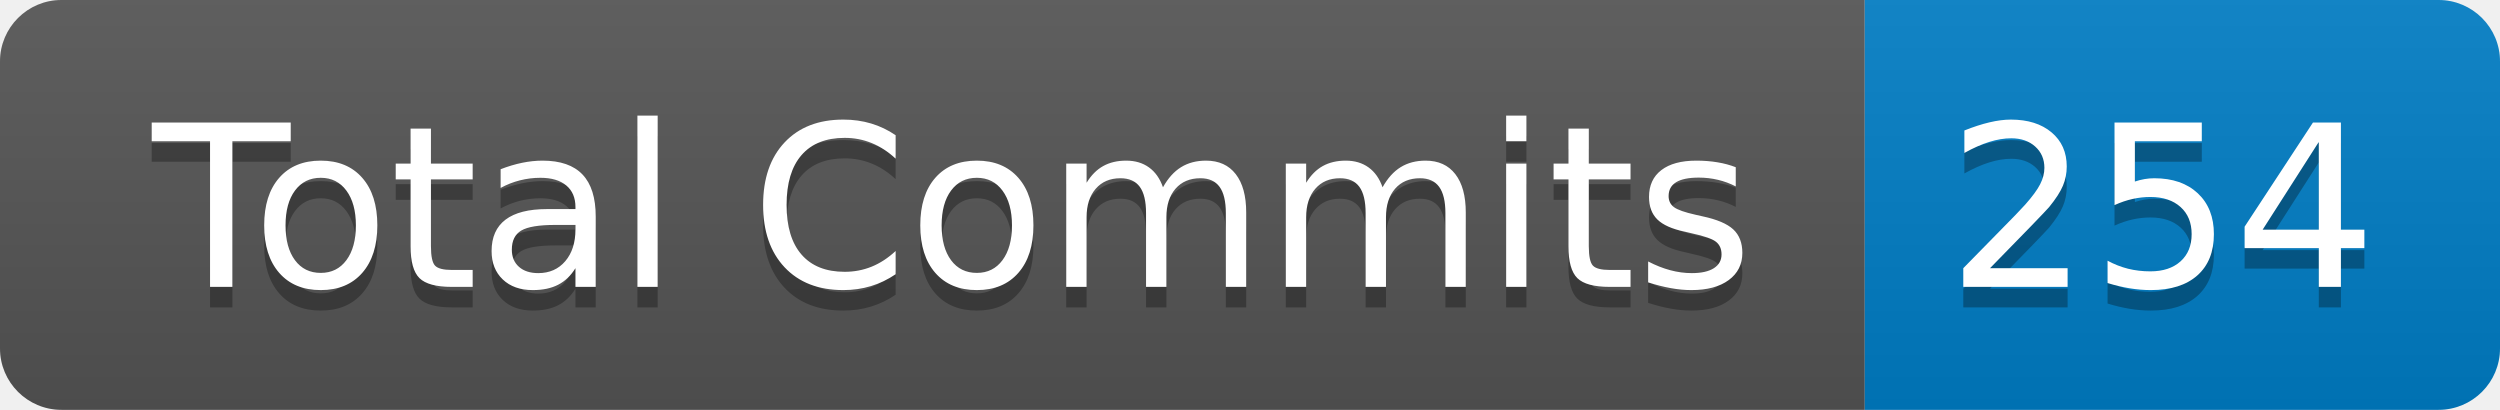
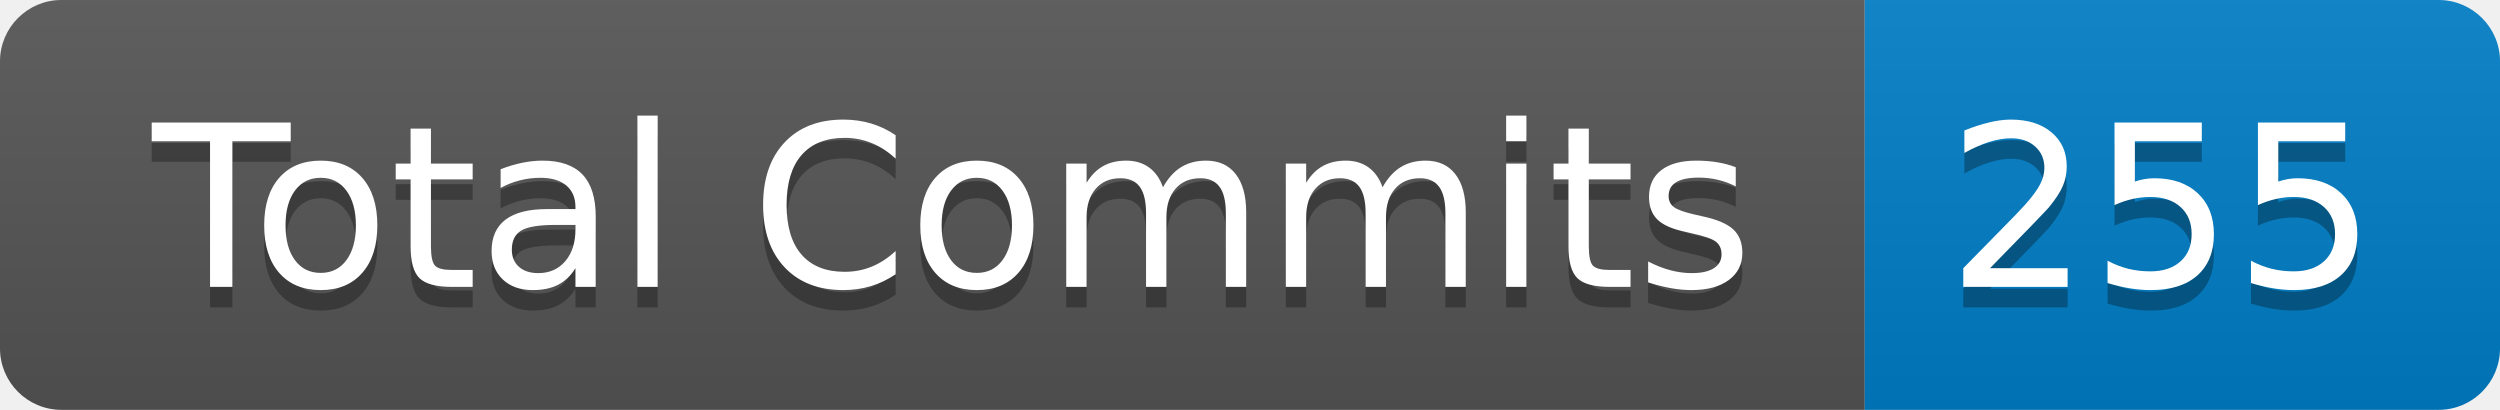
- <svg xmlns="http://www.w3.org/2000/svg" width="122" height="20" role="img" aria-label="Total Commits: 254">
+ <svg xmlns="http://www.w3.org/2000/svg" width="122" height="20" role="img" aria-label="Total Commits: 255">
  <linearGradient id="s" x2="0" y2="100%">
    <stop offset="0" stop-color="#bbb" stop-opacity=".1" />
    <stop offset="1" stop-opacity=".1" />
  </linearGradient>
  <clipPath id="r">
    <rect width="122" height="20" rx="3" fill="#fff" />
  </clipPath>
  <g clip-path="url(#r)">
    <rect width="91" height="20" fill="#555" />
    <rect x="91" width="31" height="20" fill="#007ec6" />
    <rect width="122" height="20" fill="url(#s)" />
  </g>
  <g fill="#fff" text-anchor="middle" font-family="Verdana,Geneva,DejaVu Sans,sans-serif" text-rendering="geometricPrecision" font-size="110">
    <text aria-hidden="true" x="465" y="150" fill="#010101" fill-opacity=".3" transform="scale(.1)" textLength="810">Total Commits</text>
    <text x="465" y="140" transform="scale(.1)" fill="#fff" textLength="810">Total Commits</text>
-     <text aria-hidden="true" x="1055" y="150" fill="#010101" fill-opacity=".3" transform="scale(.1)" textLength="210">254</text>
-     <text x="1055" y="140" transform="scale(.1)" fill="#fff" textLength="210">254</text>
+     <text aria-hidden="true" x="1055" y="150" fill="#010101" fill-opacity=".3" transform="scale(.1)" textLength="210">255</text>
+     <text x="1055" y="140" transform="scale(.1)" fill="#fff" textLength="210">255</text>
  </g>
</svg>
